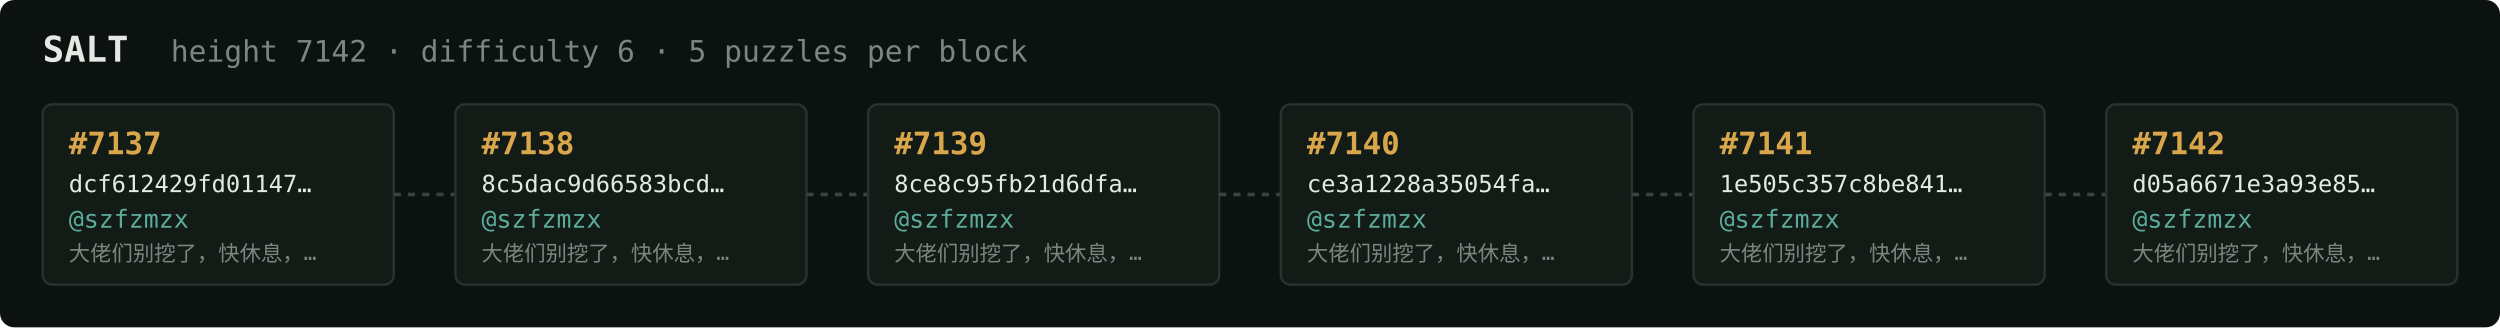
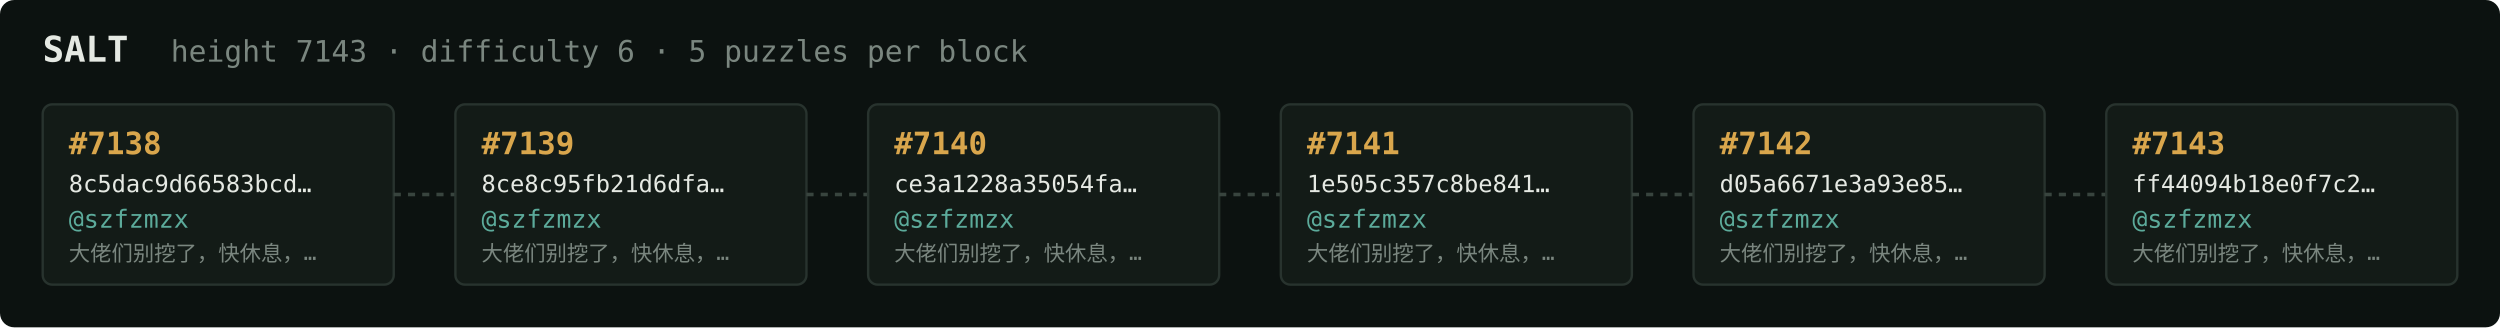
<svg xmlns="http://www.w3.org/2000/svg" width="1054" height="138" viewBox="0 0 1054 138" font-family="ui-monospace,SFMono-Regular,Menlo,monospace">
  <rect fill="#0c1210" width="1054" height="138" rx="6" />
  <text x="18" y="26" fill="#e5e9e3" font-size="15" font-weight="700">SALT</text>
-   <text x="72" y="26" fill="#7a867f" font-size="12.5">height 7142 · difficulty 6 · 5 puzzles per block</text>
+   <text x="72" y="26" fill="#7a867f" font-size="12.5">height 7143 · difficulty 6 · 5 puzzles per block</text>
  <rect x="18" y="44" width="148" height="76" rx="4" fill="#131b17" stroke="#28332e" stroke-width="1" />
-   <text x="29" y="65" fill="#d9a64c" font-size="13" font-weight="700">#7137</text>
-   <text x="29" y="81" fill="#e5e9e3" font-size="10">dcf612429fd01147…</text>
+   <text x="29" y="65" fill="#d9a64c" font-size="13" font-weight="700">#7138</text>
+   <text x="29" y="81" fill="#e5e9e3" font-size="10">8c5dac9d66583bcd…</text>
  <text x="29" y="96" fill="#5cab9b" font-size="10.5">@szfzmzx</text>
  <text x="29" y="110" fill="#7a867f" font-size="9">大佬们别挖了，快休息，…</text>
  <line x1="166" y1="82.0" x2="192" y2="82.0" stroke="#38443e" stroke-width="1.5" stroke-dasharray="3 3" />
  <rect x="192" y="44" width="148" height="76" rx="4" fill="#131b17" stroke="#28332e" stroke-width="1" />
-   <text x="203" y="65" fill="#d9a64c" font-size="13" font-weight="700">#7138</text>
-   <text x="203" y="81" fill="#e5e9e3" font-size="10">8c5dac9d66583bcd…</text>
+   <text x="203" y="65" fill="#d9a64c" font-size="13" font-weight="700">#7139</text>
+   <text x="203" y="81" fill="#e5e9e3" font-size="10">8ce8c95fb21d6dfa…</text>
  <text x="203" y="96" fill="#5cab9b" font-size="10.5">@szfzmzx</text>
  <text x="203" y="110" fill="#7a867f" font-size="9">大佬们别挖了，快休息，…</text>
  <line x1="340" y1="82.0" x2="366" y2="82.0" stroke="#38443e" stroke-width="1.5" stroke-dasharray="3 3" />
  <rect x="366" y="44" width="148" height="76" rx="4" fill="#131b17" stroke="#28332e" stroke-width="1" />
-   <text x="377" y="65" fill="#d9a64c" font-size="13" font-weight="700">#7139</text>
-   <text x="377" y="81" fill="#e5e9e3" font-size="10">8ce8c95fb21d6dfa…</text>
+   <text x="377" y="65" fill="#d9a64c" font-size="13" font-weight="700">#7140</text>
+   <text x="377" y="81" fill="#e5e9e3" font-size="10">ce3a1228a35054fa…</text>
  <text x="377" y="96" fill="#5cab9b" font-size="10.5">@szfzmzx</text>
  <text x="377" y="110" fill="#7a867f" font-size="9">大佬们别挖了，快休息，…</text>
  <line x1="514" y1="82.0" x2="540" y2="82.0" stroke="#38443e" stroke-width="1.5" stroke-dasharray="3 3" />
  <rect x="540" y="44" width="148" height="76" rx="4" fill="#131b17" stroke="#28332e" stroke-width="1" />
-   <text x="551" y="65" fill="#d9a64c" font-size="13" font-weight="700">#7140</text>
-   <text x="551" y="81" fill="#e5e9e3" font-size="10">ce3a1228a35054fa…</text>
+   <text x="551" y="65" fill="#d9a64c" font-size="13" font-weight="700">#7141</text>
+   <text x="551" y="81" fill="#e5e9e3" font-size="10">1e505c357c8be841…</text>
  <text x="551" y="96" fill="#5cab9b" font-size="10.5">@szfzmzx</text>
  <text x="551" y="110" fill="#7a867f" font-size="9">大佬们别挖了，快休息，…</text>
  <line x1="688" y1="82.0" x2="714" y2="82.0" stroke="#38443e" stroke-width="1.5" stroke-dasharray="3 3" />
  <rect x="714" y="44" width="148" height="76" rx="4" fill="#131b17" stroke="#28332e" stroke-width="1" />
-   <text x="725" y="65" fill="#d9a64c" font-size="13" font-weight="700">#7141</text>
-   <text x="725" y="81" fill="#e5e9e3" font-size="10">1e505c357c8be841…</text>
+   <text x="725" y="65" fill="#d9a64c" font-size="13" font-weight="700">#7142</text>
+   <text x="725" y="81" fill="#e5e9e3" font-size="10">d05a6671e3a93e85…</text>
  <text x="725" y="96" fill="#5cab9b" font-size="10.5">@szfzmzx</text>
  <text x="725" y="110" fill="#7a867f" font-size="9">大佬们别挖了，快休息，…</text>
  <line x1="862" y1="82.0" x2="888" y2="82.0" stroke="#38443e" stroke-width="1.5" stroke-dasharray="3 3" />
  <rect x="888" y="44" width="148" height="76" rx="4" fill="#131b17" stroke="#28332e" stroke-width="1" />
-   <text x="899" y="65" fill="#d9a64c" font-size="13" font-weight="700">#7142</text>
-   <text x="899" y="81" fill="#e5e9e3" font-size="10">d05a6671e3a93e85…</text>
+   <text x="899" y="65" fill="#d9a64c" font-size="13" font-weight="700">#7143</text>
+   <text x="899" y="81" fill="#e5e9e3" font-size="10">ff44094b18e0f7c2…</text>
  <text x="899" y="96" fill="#5cab9b" font-size="10.5">@szfzmzx</text>
  <text x="899" y="110" fill="#7a867f" font-size="9">大佬们别挖了，快休息，…</text>
</svg>
